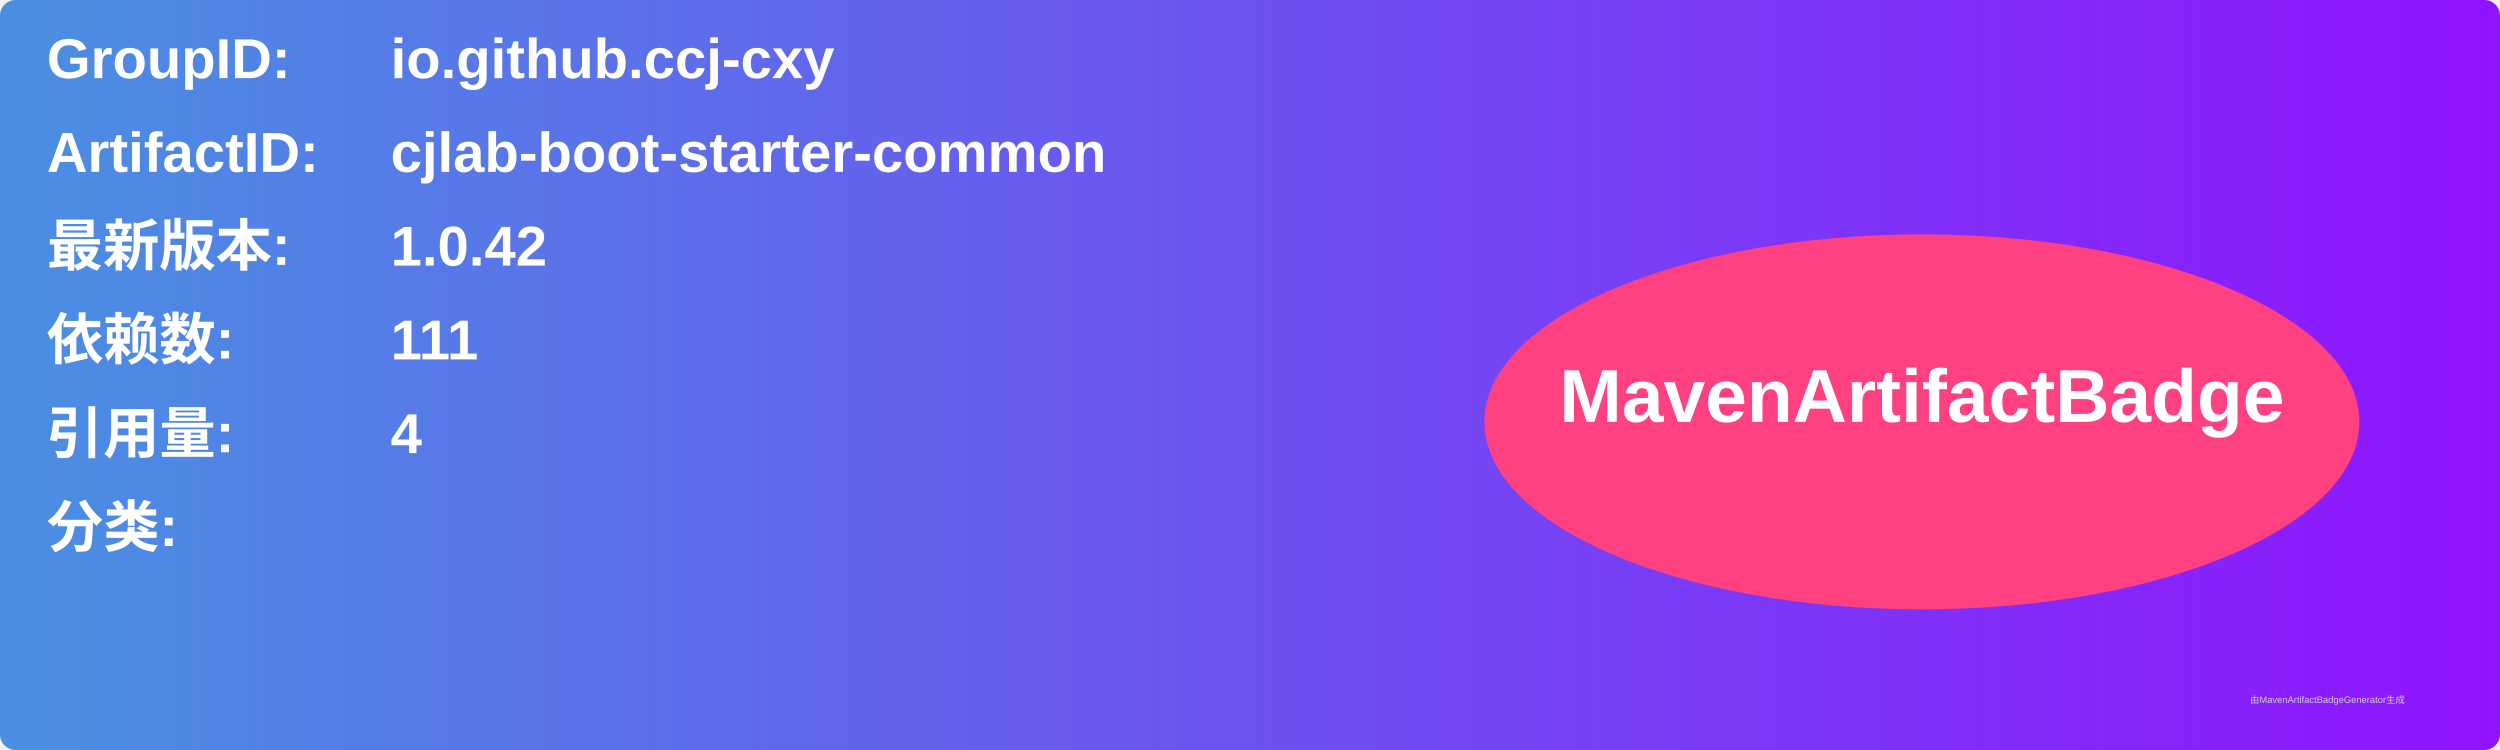
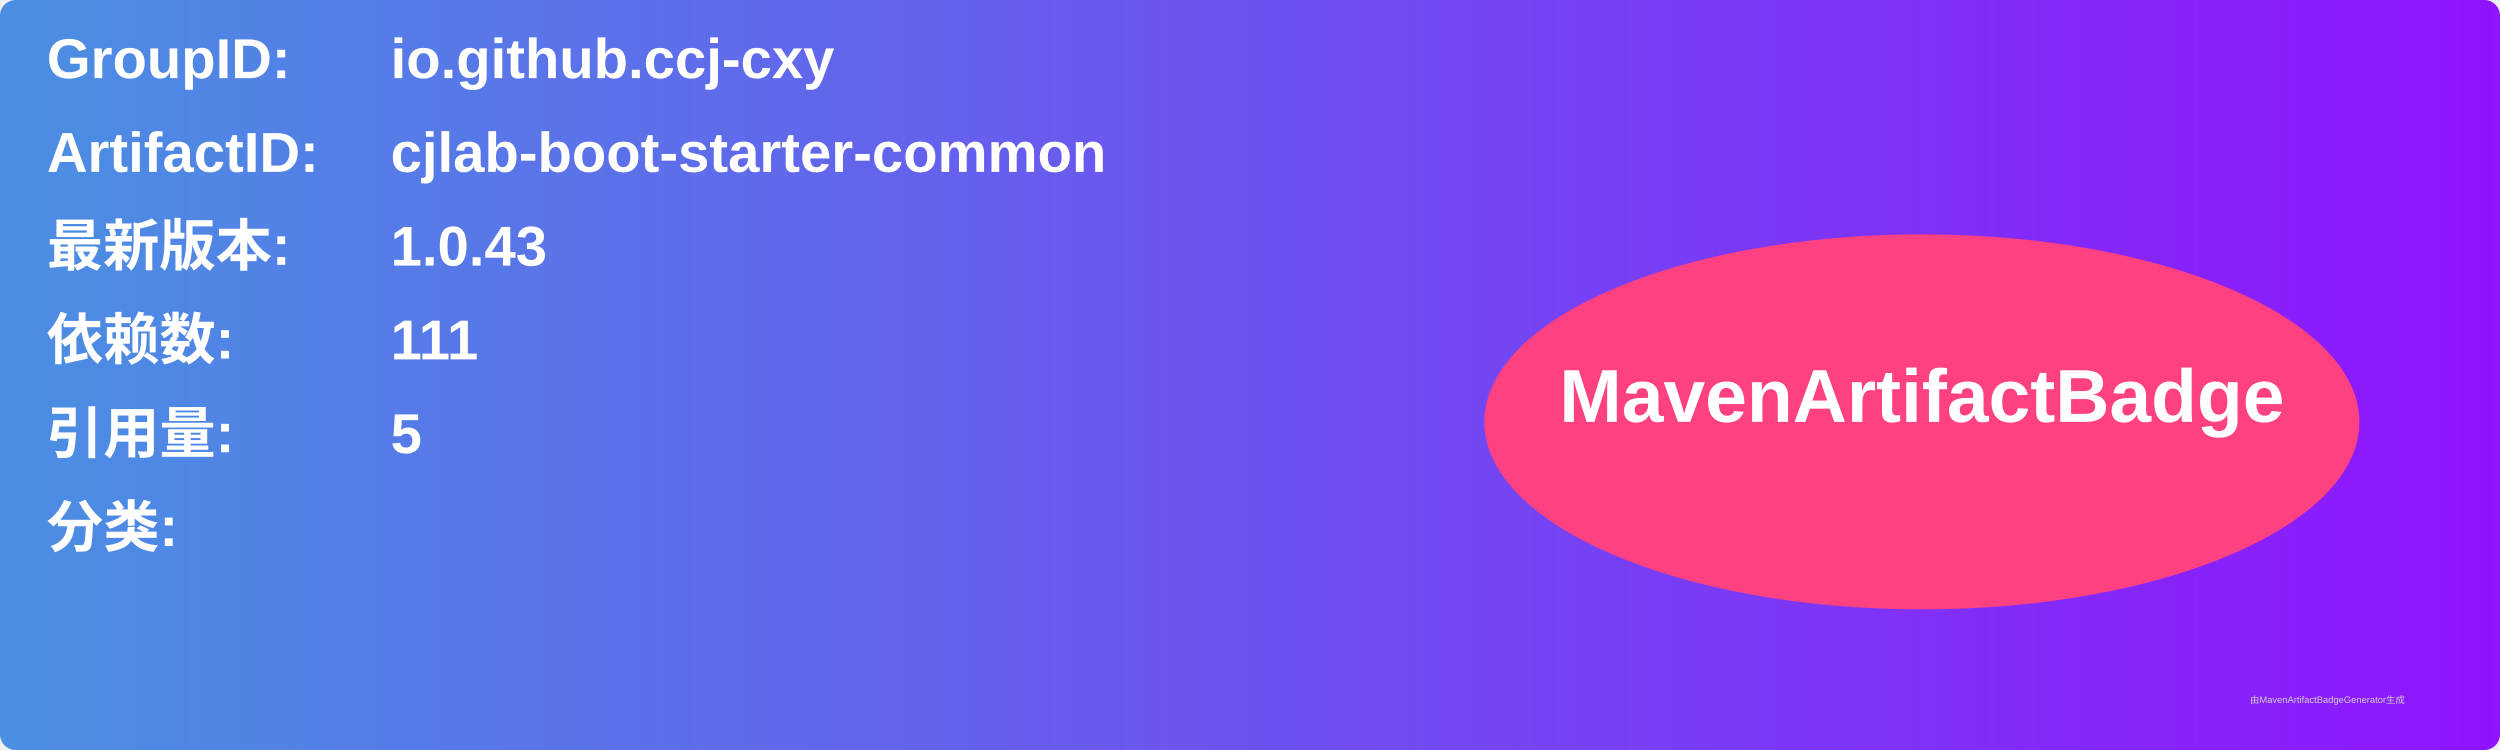
<svg xmlns="http://www.w3.org/2000/svg" width="800" height="240" viewBox="0 0 800 240">
  <linearGradient id="grad" x1="0%" y1="0%" x2="100%" y2="0%">
    <stop offset="0%" stop-color="#4a90e2" />
    <stop offset="100%" stop-color="#9013fe" />
  </linearGradient>
  <rect width="100%" height="100%" rx="5" ry="5" fill="url(#grad)" />
  <g transform="translate(15, 15)">
    <text x="0" y="10" font-family="Arial" font-size="18" fill="white" font-weight="bold" width="260">GroupID:</text>
    <text x="110" y="10" font-family="Arial" font-size="18" fill="white" font-weight="bold" width="460">io.github.ccj-cxy</text>
    <text x="0" y="40" font-family="Arial" font-size="18" fill="white" font-weight="bold" width="260">ArtifactID:</text>
    <text x="110" y="40" font-family="Arial" font-size="18" fill="white" font-weight="bold" width="460">cjlab-boot-starter-common</text>
    <text x="0" y="70" font-family="Arial" font-size="18" fill="white" font-weight="bold">最新版本:</text>
    <text x="110" y="70" font-family="Arial" font-size="18" fill="white" font-weight="bold">
-       <tspan font-weight="bold">1.0.42</tspan>
+       <tspan font-weight="bold">1.0.43</tspan>
    </text>
    <text x="0" y="100" font-family="Arial" font-size="18" fill="white" font-weight="bold">依赖数: </text>
    <text x="110" y="100" font-family="Arial" font-size="18" fill="white">
      <tspan font-weight="bold">111</tspan>
    </text>
    <text x="0" y="130" font-family="Arial" font-size="18" fill="white" font-weight="bold">引用量: </text>
    <text x="110" y="130" font-family="Arial" font-size="18" fill="white">
-       <tspan font-weight="bold">4</tspan>
+       <tspan font-weight="bold">5</tspan>
    </text>
    <text x="0" y="160" font-family="Arial" font-size="18" fill="white" font-weight="bold">分类:</text>
    <text x="10" y="190" font-family="Arial" font-size="10" fill="white">
      <tspan font-weight="bold" />
    </text>
    <ellipse cx="600" cy="120" rx="140" ry="60" fill="#ff4081" />
    <text x="600" y="120" text-anchor="middle" font-family="Arial" font-size="24" fill="white" font-weight="bold">MavenArtifactBadge</text>
  </g>
  <text x="720" y="225" font-family="Arial" font-size="3" fill="#d0d0d0">由MavenArtifactBadgeGenerator生成</text>
</svg>
